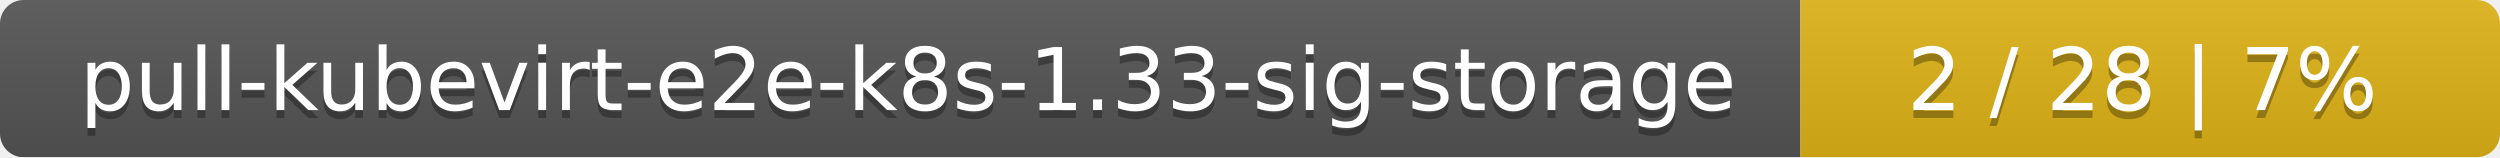
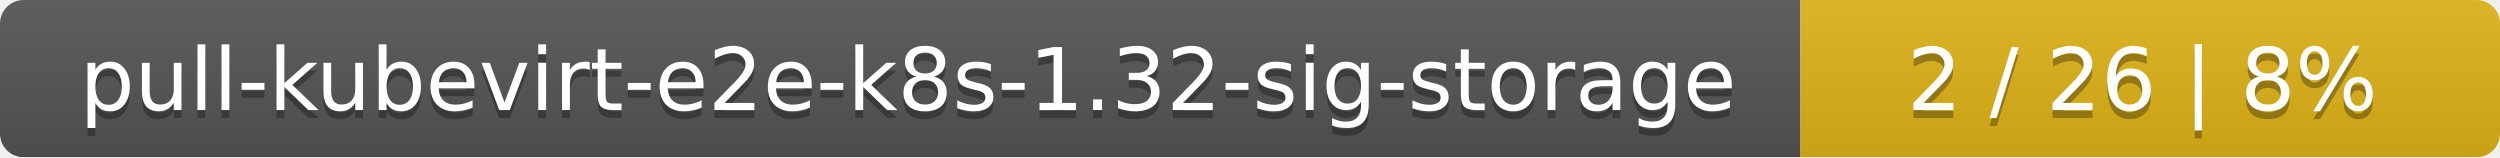
<svg xmlns="http://www.w3.org/2000/svg" width="318" height="20">
  <linearGradient id="smooth" x2="0" y2="100%">
    <stop offset="0" stop-color="#bbb" stop-opacity=".1" />
    <stop offset="1" stop-opacity=".1" />
  </linearGradient>
  <mask id="round">
    <rect width="318" height="20" rx="3" fill="#fff" />
  </mask>
  <g mask="url(#round)">
    <rect width="229" height="20" fill="#555" />
    <rect x="229" width="89" height="20" fill="#dfb317" />
    <rect width="318" height="20" fill="url(#smooth)" />
  </g>
  <g fill="#fff" text-anchor="middle" font-family="DejaVu Sans,Verdana,Geneva,sans-serif" font-size="11">
-     <text x="115.5" y="15" fill="#010101" fill-opacity=".3">pull-kubevirt-e2e-k8s-1.33-sig-storage</text>
-     <text x="115.5" y="14">pull-kubevirt-e2e-k8s-1.33-sig-storage</text>
-     <text x="272.5" y="15" fill="#010101" fill-opacity=".3">2 / 28    |    7%</text>
-     <text x="272.5" y="14">2 / 28    |    7%</text>
+     <text x="115.5" y="15" fill="#010101" fill-opacity=".3">pull-kubevirt-e2e-k8s-1.32-sig-storage</text>
+     <text x="115.5" y="14">pull-kubevirt-e2e-k8s-1.32-sig-storage</text>
+     <text x="272.5" y="15" fill="#010101" fill-opacity=".3">2 / 26    |    8%</text>
+     <text x="272.5" y="14">2 / 26    |    8%</text>
  </g>
</svg>
